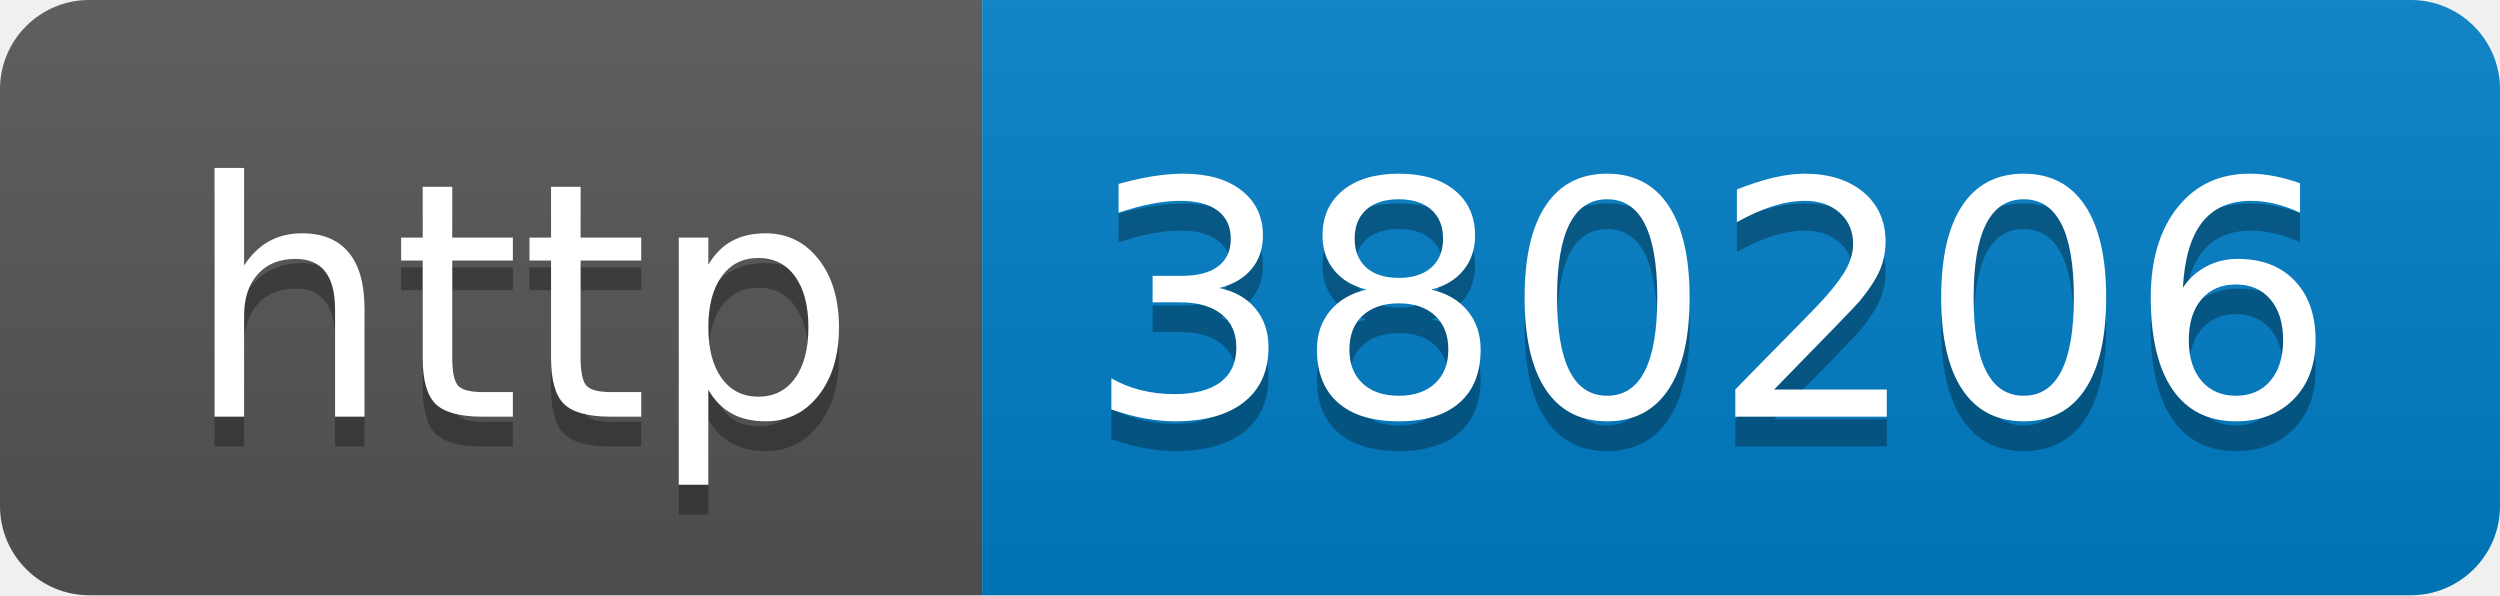
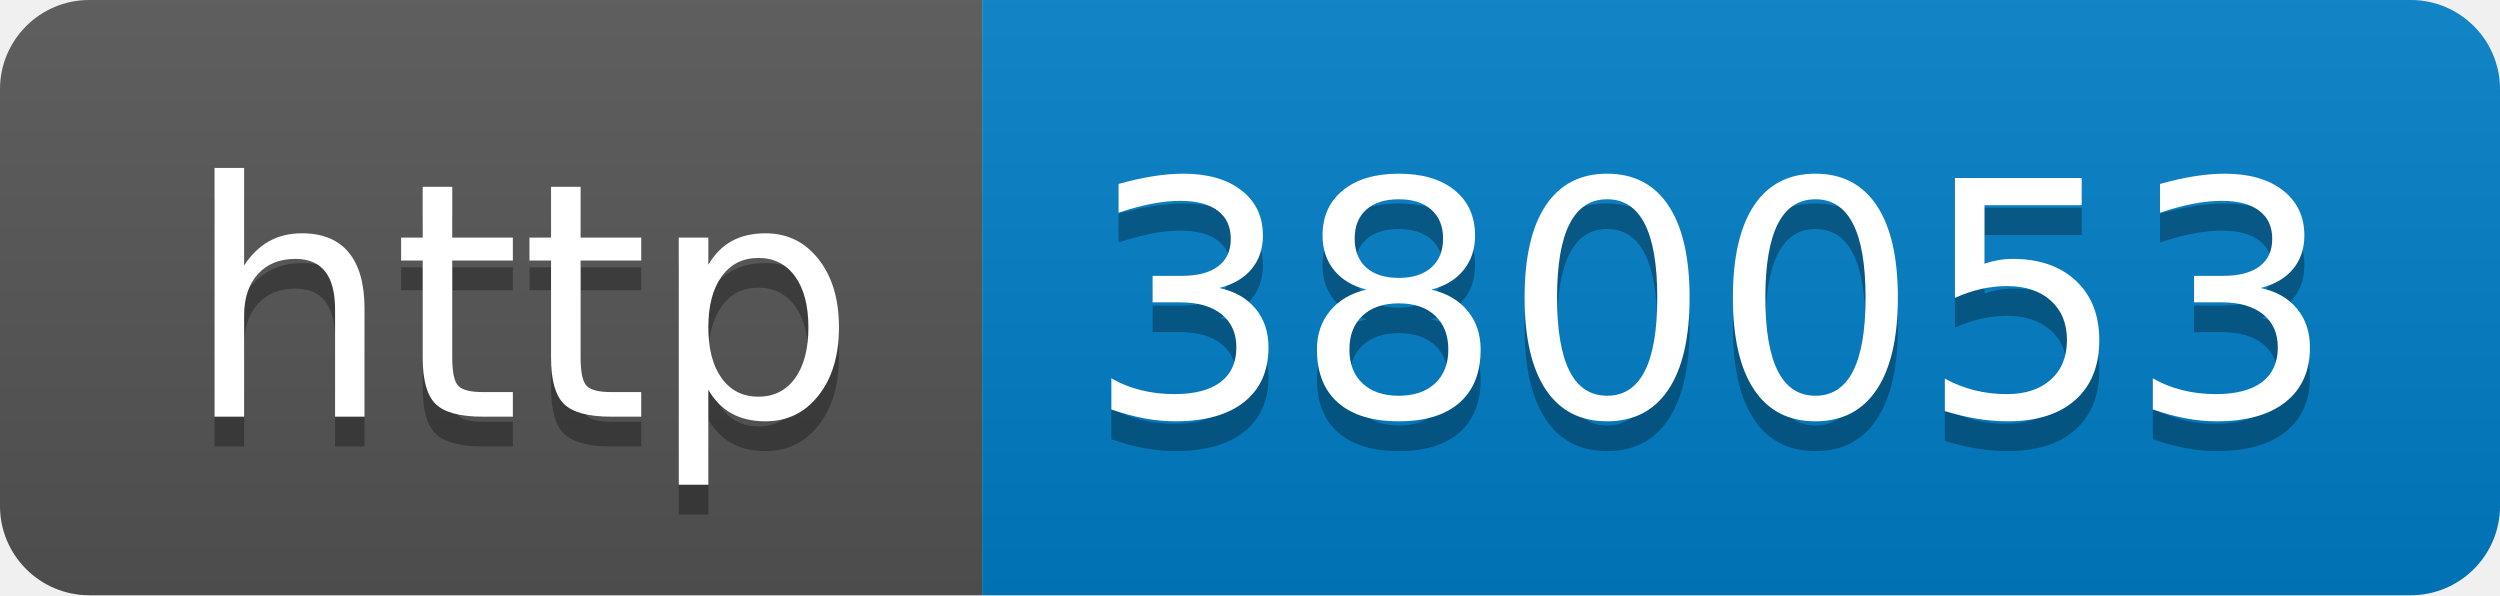
- <svg xmlns="http://www.w3.org/2000/svg" width="84" height="20" role="img" aria-label="http: 380206">
+ <svg xmlns="http://www.w3.org/2000/svg" width="84" height="20" role="img" aria-label="http: 380053">
  <linearGradient id="s" x2="0" y2="100%">
    <stop offset="0" stop-color="#bbb" stop-opacity=".1" />
    <stop offset="1" stop-opacity=".1" />
  </linearGradient>
  <clipPath id="r">
    <rect width="84" height="20" rx="3" fill="#fff" />
  </clipPath>
  <g clip-path="url(#r)">
    <rect width="33" height="20" fill="#555" />
    <rect x="33" width="51" height="20" fill="#007ec6" />
    <rect width="84" height="20" fill="url(#s)" />
  </g>
  <g fill="#fff" text-anchor="middle" font-family="Verdana,Geneva,DejaVu Sans,sans-serif" text-rendering="geometricPrecision" font-size="110">
    <text aria-hidden="true" x="175" y="150" fill="#010101" fill-opacity=".3" transform="scale(.1)" textLength="230">http</text>
    <text x="175" y="140" transform="scale(.1)" fill="#fff" textLength="230">http</text>
-     <text aria-hidden="true" x="575" y="150" fill="#010101" fill-opacity=".3" transform="scale(.1)" textLength="410">380206</text>
-     <text x="575" y="140" transform="scale(.1)" fill="#fff" textLength="410">380206</text>
+     <text aria-hidden="true" x="575" y="150" fill="#010101" fill-opacity=".3" transform="scale(.1)" textLength="410">380053</text>
+     <text x="575" y="140" transform="scale(.1)" fill="#fff" textLength="410">380053</text>
  </g>
</svg>
